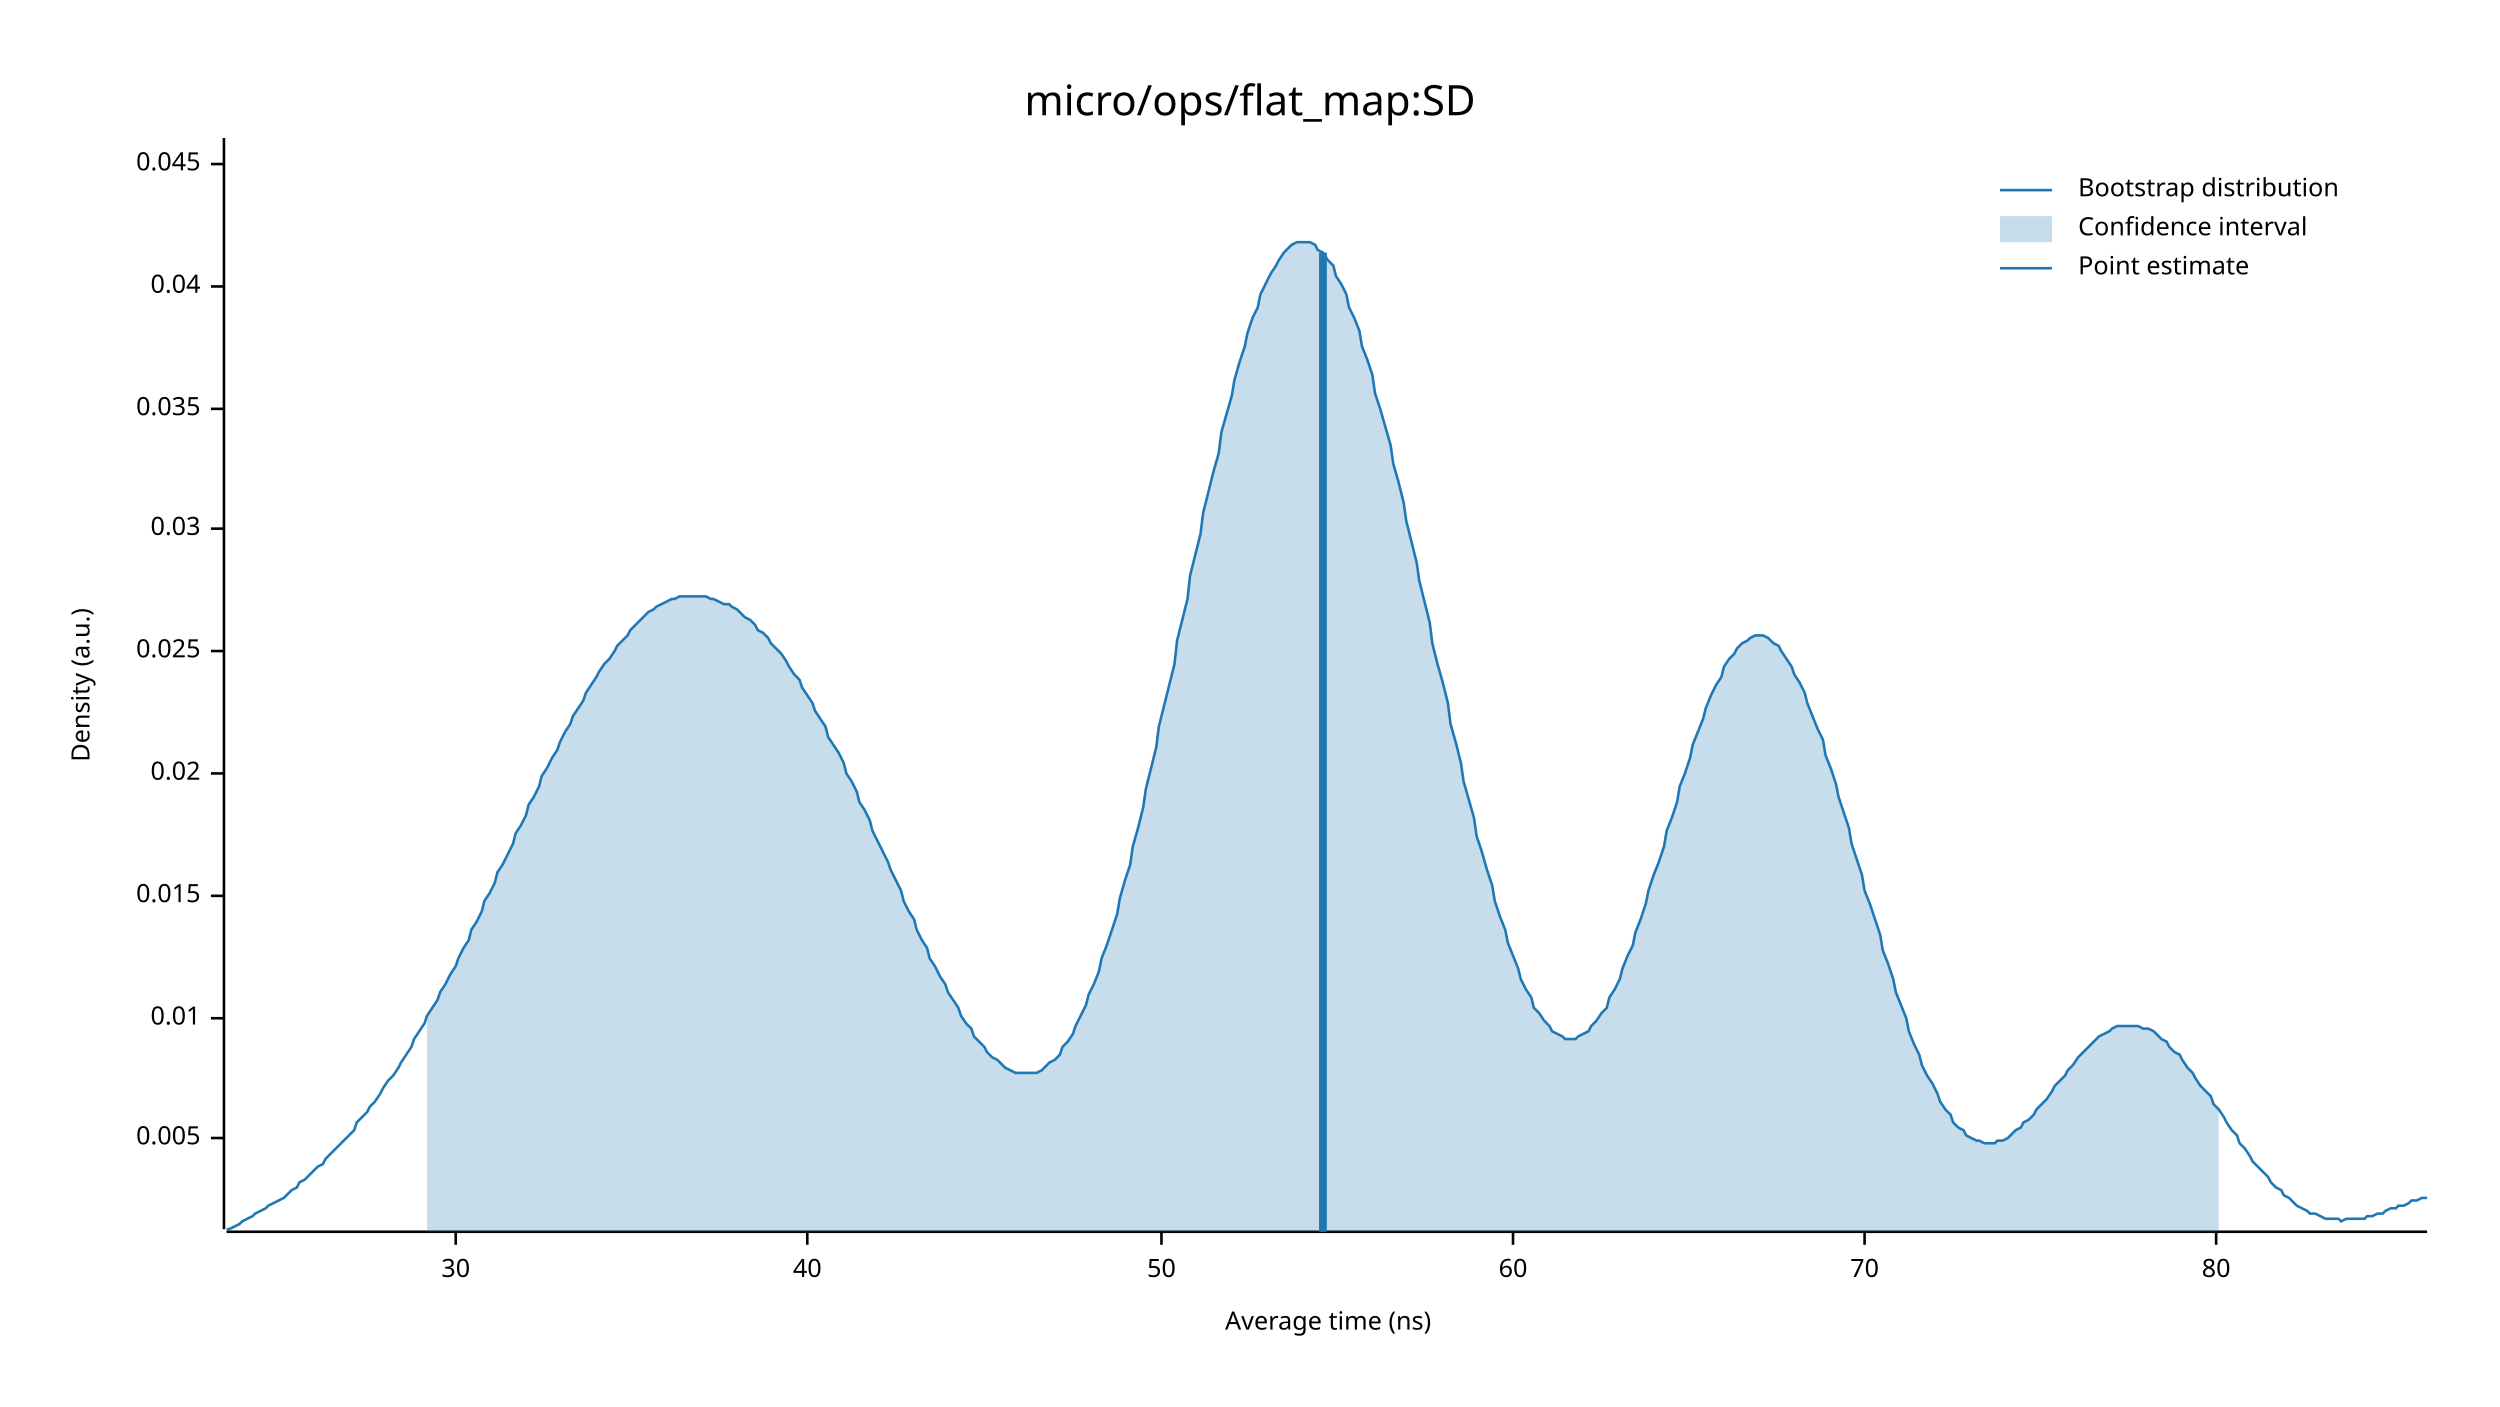
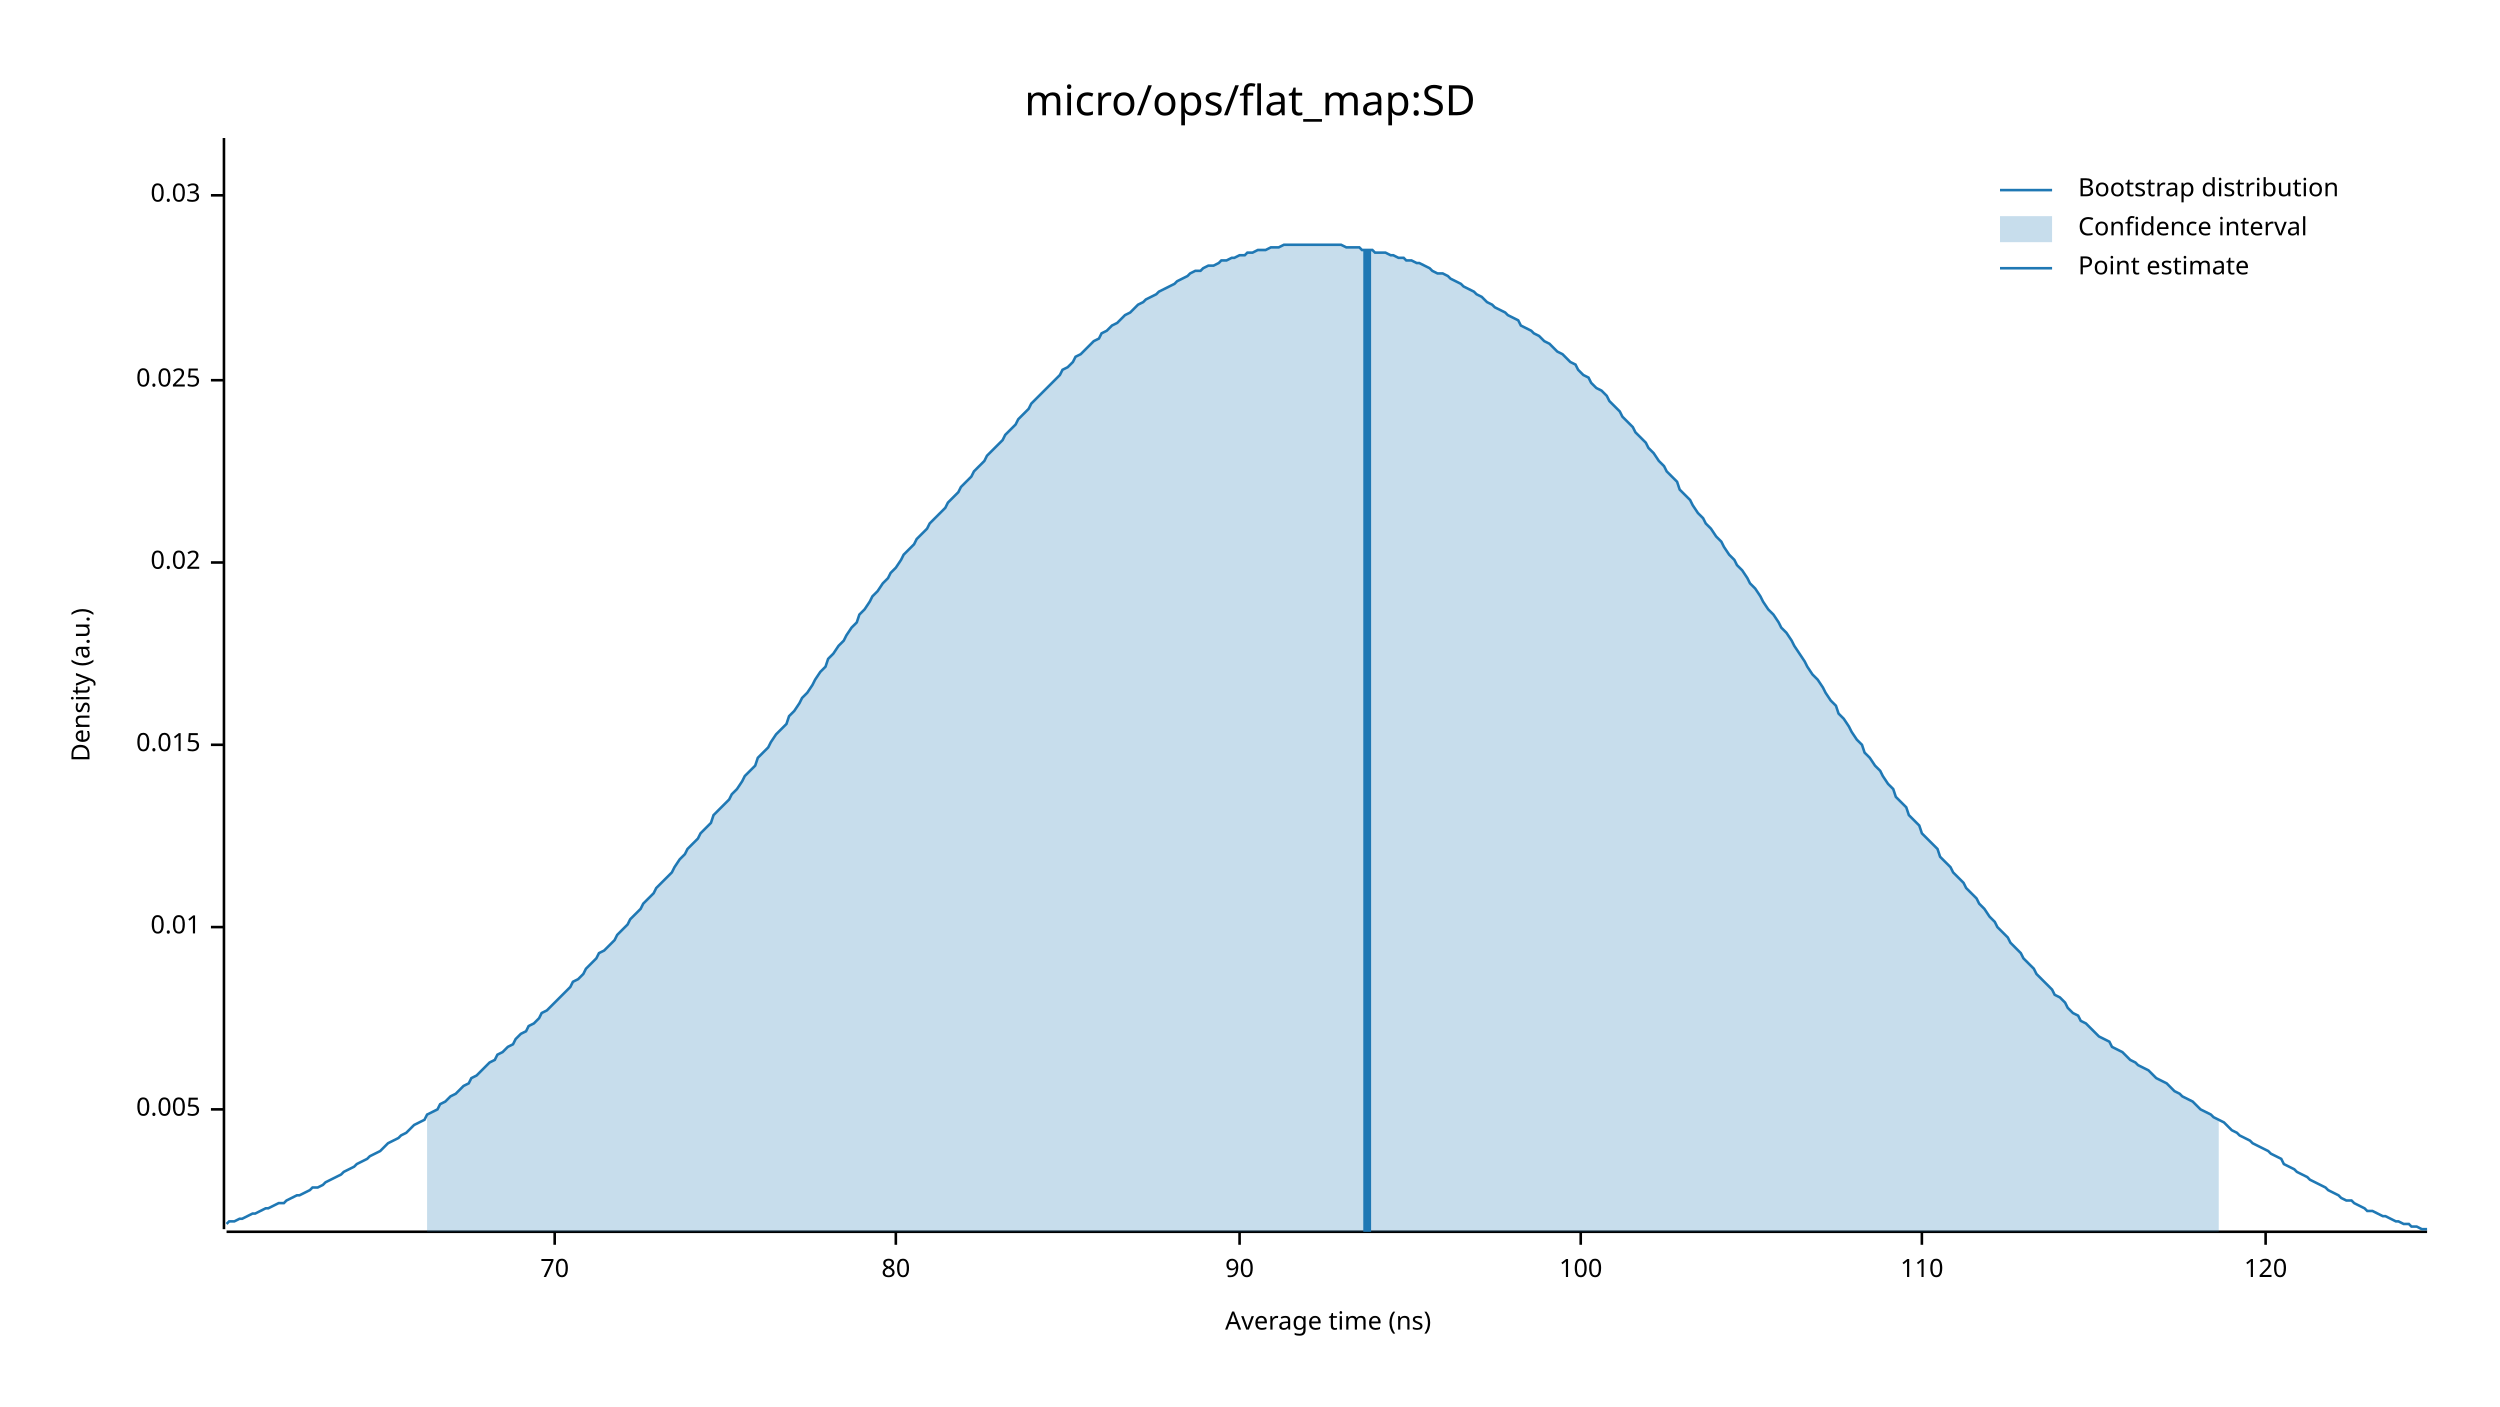
<svg xmlns="http://www.w3.org/2000/svg" width="960" height="540" viewBox="0 0 960 540">
  <text x="480" y="32" dy="0.76em" text-anchor="middle" font-family="sans-serif" font-size="16.129" opacity="1" fill="#000000">
micro/ops/flat_map:SD
</text>
  <text x="27" y="263" dy="0.76em" text-anchor="middle" font-family="sans-serif" font-size="9.677" opacity="1" fill="#000000" transform="rotate(270, 27, 263)">
Density (a.u.)
</text>
  <text x="510" y="513" dy="-0.5ex" text-anchor="middle" font-family="sans-serif" font-size="9.677" opacity="1" fill="#000000">
Average time (ns)
</text>
  <polyline fill="none" opacity="1" stroke="#000000" stroke-width="1" points="86,53 86,472 " />
-   <text x="77" y="437" dy="0.5ex" text-anchor="end" font-family="sans-serif" font-size="9.677" opacity="1" fill="#000000">
+   <text x="77" y="426" dy="0.5ex" text-anchor="end" font-family="sans-serif" font-size="9.677" opacity="1" fill="#000000">
0.005
</text>
-   <polyline fill="none" opacity="1" stroke="#000000" stroke-width="1" points="81,437 86,437 " />
-   <text x="77" y="391" dy="0.5ex" text-anchor="end" font-family="sans-serif" font-size="9.677" opacity="1" fill="#000000">
+   <polyline fill="none" opacity="1" stroke="#000000" stroke-width="1" points="81,426 86,426 " />
+   <text x="77" y="356" dy="0.5ex" text-anchor="end" font-family="sans-serif" font-size="9.677" opacity="1" fill="#000000">
0.01
</text>
-   <polyline fill="none" opacity="1" stroke="#000000" stroke-width="1" points="81,391 86,391 " />
-   <text x="77" y="344" dy="0.5ex" text-anchor="end" font-family="sans-serif" font-size="9.677" opacity="1" fill="#000000">
+   <polyline fill="none" opacity="1" stroke="#000000" stroke-width="1" points="81,356 86,356 " />
+   <text x="77" y="286" dy="0.5ex" text-anchor="end" font-family="sans-serif" font-size="9.677" opacity="1" fill="#000000">
0.015
</text>
-   <polyline fill="none" opacity="1" stroke="#000000" stroke-width="1" points="81,344 86,344 " />
-   <text x="77" y="297" dy="0.5ex" text-anchor="end" font-family="sans-serif" font-size="9.677" opacity="1" fill="#000000">
+   <polyline fill="none" opacity="1" stroke="#000000" stroke-width="1" points="81,286 86,286 " />
+   <text x="77" y="216" dy="0.5ex" text-anchor="end" font-family="sans-serif" font-size="9.677" opacity="1" fill="#000000">
0.02
</text>
-   <polyline fill="none" opacity="1" stroke="#000000" stroke-width="1" points="81,297 86,297 " />
-   <text x="77" y="250" dy="0.5ex" text-anchor="end" font-family="sans-serif" font-size="9.677" opacity="1" fill="#000000">
+   <polyline fill="none" opacity="1" stroke="#000000" stroke-width="1" points="81,216 86,216 " />
+   <text x="77" y="146" dy="0.5ex" text-anchor="end" font-family="sans-serif" font-size="9.677" opacity="1" fill="#000000">
0.025
</text>
-   <polyline fill="none" opacity="1" stroke="#000000" stroke-width="1" points="81,250 86,250 " />
-   <text x="77" y="203" dy="0.5ex" text-anchor="end" font-family="sans-serif" font-size="9.677" opacity="1" fill="#000000">
+   <polyline fill="none" opacity="1" stroke="#000000" stroke-width="1" points="81,146 86,146 " />
+   <text x="77" y="75" dy="0.5ex" text-anchor="end" font-family="sans-serif" font-size="9.677" opacity="1" fill="#000000">
0.03
</text>
-   <polyline fill="none" opacity="1" stroke="#000000" stroke-width="1" points="81,203 86,203 " />
-   <text x="77" y="157" dy="0.5ex" text-anchor="end" font-family="sans-serif" font-size="9.677" opacity="1" fill="#000000">
- 0.035
- </text>
-   <polyline fill="none" opacity="1" stroke="#000000" stroke-width="1" points="81,157 86,157 " />
-   <text x="77" y="110" dy="0.5ex" text-anchor="end" font-family="sans-serif" font-size="9.677" opacity="1" fill="#000000">
- 0.04
- </text>
-   <polyline fill="none" opacity="1" stroke="#000000" stroke-width="1" points="81,110 86,110 " />
-   <text x="77" y="63" dy="0.5ex" text-anchor="end" font-family="sans-serif" font-size="9.677" opacity="1" fill="#000000">
- 0.045
- </text>
-   <polyline fill="none" opacity="1" stroke="#000000" stroke-width="1" points="81,63 86,63 " />
+   <polyline fill="none" opacity="1" stroke="#000000" stroke-width="1" points="81,75 86,75 " />
  <polyline fill="none" opacity="1" stroke="#000000" stroke-width="1" points="87,473 932,473 " />
-   <text x="175" y="483" dy="0.76em" text-anchor="middle" font-family="sans-serif" font-size="9.677" opacity="1" fill="#000000">
- 30
- </text>
-   <polyline fill="none" opacity="1" stroke="#000000" stroke-width="1" points="175,473 175,478 " />
-   <text x="310" y="483" dy="0.76em" text-anchor="middle" font-family="sans-serif" font-size="9.677" opacity="1" fill="#000000">
- 40
- </text>
-   <polyline fill="none" opacity="1" stroke="#000000" stroke-width="1" points="310,473 310,478 " />
-   <text x="446" y="483" dy="0.76em" text-anchor="middle" font-family="sans-serif" font-size="9.677" opacity="1" fill="#000000">
- 50
- </text>
-   <polyline fill="none" opacity="1" stroke="#000000" stroke-width="1" points="446,473 446,478 " />
-   <text x="581" y="483" dy="0.76em" text-anchor="middle" font-family="sans-serif" font-size="9.677" opacity="1" fill="#000000">
- 60
- </text>
-   <polyline fill="none" opacity="1" stroke="#000000" stroke-width="1" points="581,473 581,478 " />
-   <text x="716" y="483" dy="0.76em" text-anchor="middle" font-family="sans-serif" font-size="9.677" opacity="1" fill="#000000">
+   <text x="213" y="483" dy="0.76em" text-anchor="middle" font-family="sans-serif" font-size="9.677" opacity="1" fill="#000000">
70
</text>
-   <polyline fill="none" opacity="1" stroke="#000000" stroke-width="1" points="716,473 716,478 " />
-   <text x="851" y="483" dy="0.76em" text-anchor="middle" font-family="sans-serif" font-size="9.677" opacity="1" fill="#000000">
+   <polyline fill="none" opacity="1" stroke="#000000" stroke-width="1" points="213,473 213,478 " />
+   <text x="344" y="483" dy="0.76em" text-anchor="middle" font-family="sans-serif" font-size="9.677" opacity="1" fill="#000000">
80
</text>
-   <polyline fill="none" opacity="1" stroke="#000000" stroke-width="1" points="851,473 851,478 " />
-   <polyline fill="none" opacity="1" stroke="#1F78B4" stroke-width="1" points="87,472 88,472 90,471 92,470 93,469 95,468 97,467 98,466 100,465 102,464 103,463 105,462 107,461 109,460 110,459 112,457 114,456 115,454 117,453 119,451 120,450 122,448 124,447 125,445 127,443 129,441 131,439 132,438 134,436 136,434 137,431 139,429 141,427 142,425 144,423 146,420 147,418 149,415 151,413 153,410 154,408 156,405 158,402 159,399 161,396 163,393 164,390 166,387 168,384 169,381 171,378 173,374 175,371 176,368 178,364 180,361 181,357 183,354 185,350 186,346 188,343 190,339 191,335 193,332 195,328 197,324 198,320 200,317 202,313 203,309 205,306 207,302 208,298 210,295 212,291 214,288 215,285 217,281 219,278 220,275 222,272 224,269 225,266 227,263 229,260 230,258 232,255 234,253 236,250 237,248 239,246 241,244 242,242 244,240 246,238 247,237 249,235 251,234 252,233 254,232 256,231 258,230 259,230 261,229 263,229 264,229 266,229 268,229 269,229 271,229 273,230 274,230 276,231 278,232 280,232 281,233 283,234 285,236 286,237 288,238 290,240 291,242 293,243 295,245 296,247 298,249 300,251 302,254 303,256 305,259 307,261 308,264 310,267 312,270 313,273 315,276 317,279 318,283 320,286 322,289 324,293 325,297 327,300 329,304 330,308 332,311 334,315 335,319 337,323 339,327 341,331 342,334 344,338 346,342 347,346 349,350 351,353 352,357 354,361 356,364 357,368 359,371 361,375 363,378 364,381 366,384 368,387 369,390 371,393 373,395 374,398 376,400 378,402 379,404 381,406 383,407 385,409 386,410 388,411 390,412 391,412 393,412 395,412 396,412 398,412 400,411 401,410 403,408 405,407 407,405 408,402 410,400 412,397 413,394 415,390 417,386 418,382 420,378 422,373 423,368 425,363 427,357 429,351 430,345 432,338 434,332 435,325 437,318 439,310 440,303 442,295 444,287 445,279 447,271 449,263 451,255 452,246 454,238 456,230 457,221 459,213 461,205 462,197 464,189 466,181 468,174 469,166 471,159 473,152 474,146 476,139 478,133 479,128 481,122 483,118 484,113 486,109 488,105 490,102 491,100 493,97 495,95 496,94 498,93 500,93 501,93 503,93 505,94 506,96 508,97 510,100 512,102 513,106 515,109 517,113 518,118 520,122 522,127 523,133 525,138 527,144 528,151 530,157 532,164 534,171 535,178 537,185 539,193 540,200 542,208 544,216 545,223 547,231 549,239 550,247 552,255 554,262 556,270 557,278 559,285 561,293 562,300 564,307 566,314 567,321 569,327 571,334 573,340 574,346 576,352 578,357 579,362 581,367 583,372 584,376 586,380 588,383 589,387 591,389 593,392 595,394 596,396 598,397 600,398 601,399 603,399 605,399 606,398 608,397 610,396 611,394 613,392 615,389 617,387 618,383 620,380 622,376 623,372 625,367 627,363 628,358 630,353 632,347 633,342 635,336 637,331 639,325 640,319 642,314 644,308 645,302 647,297 649,291 650,286 652,281 654,276 655,272 657,267 659,263 661,260 662,256 664,253 666,251 667,249 669,247 671,246 672,245 674,244 676,244 677,244 679,245 681,247 683,248 684,250 686,253 688,256 689,259 691,262 693,266 694,270 696,275 698,280 700,284 701,290 703,295 705,301 706,306 708,312 710,318 711,324 713,330 715,336 716,342 718,347 720,353 722,359 723,365 725,370 727,376 728,381 730,386 732,391 733,396 735,401 737,405 738,409 740,413 742,416 744,420 745,423 747,426 749,428 750,431 752,433 754,434 755,436 757,437 759,438 760,438 762,439 764,439 766,439 767,438 769,438 771,437 772,436 774,434 776,433 777,431 779,430 781,428 782,426 784,424 786,422 788,419 789,417 791,415 793,413 794,411 796,409 798,406 799,405 801,403 803,401 804,400 806,398 808,397 810,396 811,395 813,394 815,394 816,394 818,394 820,394 821,394 823,395 825,395 827,396 828,397 830,399 832,400 833,402 835,404 837,405 838,407 840,410 842,412 843,414 845,417 847,419 849,421 850,424 852,426 854,429 855,431 857,434 859,436 860,439 862,441 864,444 865,446 867,448 869,450 871,452 872,454 874,456 876,457 877,459 879,460 881,462 882,463 884,464 886,465 887,466 889,466 891,467 893,468 894,468 896,468 898,468 899,469 901,468 903,468 904,468 906,468 908,468 909,467 911,467 913,466 915,466 916,465 918,464 920,464 921,463 923,463 925,462 926,461 928,461 930,460 932,460 " />
-   <polygon opacity="0.25" fill="#1F78B4" points="164,390 166,387 168,384 169,381 171,378 173,374 175,371 176,368 178,364 180,361 181,357 183,354 185,350 186,346 188,343 190,339 191,335 193,332 195,328 197,324 198,320 200,317 202,313 203,309 205,306 207,302 208,298 210,295 212,291 214,288 215,285 217,281 219,278 220,275 222,272 224,269 225,266 227,263 229,260 230,258 232,255 234,253 236,250 237,248 239,246 241,244 242,242 244,240 246,238 247,237 249,235 251,234 252,233 254,232 256,231 258,230 259,230 261,229 263,229 264,229 266,229 268,229 269,229 271,229 273,230 274,230 276,231 278,232 280,232 281,233 283,234 285,236 286,237 288,238 290,240 291,242 293,243 295,245 296,247 298,249 300,251 302,254 303,256 305,259 307,261 308,264 310,267 312,270 313,273 315,276 317,279 318,283 320,286 322,289 324,293 325,297 327,300 329,304 330,308 332,311 334,315 335,319 337,323 339,327 341,331 342,334 344,338 346,342 347,346 349,350 351,353 352,357 354,361 356,364 357,368 359,371 361,375 363,378 364,381 366,384 368,387 369,390 371,393 373,395 374,398 376,400 378,402 379,404 381,406 383,407 385,409 386,410 388,411 390,412 391,412 393,412 395,412 396,412 398,412 400,411 401,410 403,408 405,407 407,405 408,402 410,400 412,397 413,394 415,390 417,386 418,382 420,378 422,373 423,368 425,363 427,357 429,351 430,345 432,338 434,332 435,325 437,318 439,310 440,303 442,295 444,287 445,279 447,271 449,263 451,255 452,246 454,238 456,230 457,221 459,213 461,205 462,197 464,189 466,181 468,174 469,166 471,159 473,152 474,146 476,139 478,133 479,128 481,122 483,118 484,113 486,109 488,105 490,102 491,100 493,97 495,95 496,94 498,93 500,93 501,93 503,93 505,94 506,96 508,97 510,100 512,102 513,106 515,109 517,113 518,118 520,122 522,127 523,133 525,138 527,144 528,151 530,157 532,164 534,171 535,178 537,185 539,193 540,200 542,208 544,216 545,223 547,231 549,239 550,247 552,255 554,262 556,270 557,278 559,285 561,293 562,300 564,307 566,314 567,321 569,327 571,334 573,340 574,346 576,352 578,357 579,362 581,367 583,372 584,376 586,380 588,383 589,387 591,389 593,392 595,394 596,396 598,397 600,398 601,399 603,399 605,399 606,398 608,397 610,396 611,394 613,392 615,389 617,387 618,383 620,380 622,376 623,372 625,367 627,363 628,358 630,353 632,347 633,342 635,336 637,331 639,325 640,319 642,314 644,308 645,302 647,297 649,291 650,286 652,281 654,276 655,272 657,267 659,263 661,260 662,256 664,253 666,251 667,249 669,247 671,246 672,245 674,244 676,244 677,244 679,245 681,247 683,248 684,250 686,253 688,256 689,259 691,262 693,266 694,270 696,275 698,280 700,284 701,290 703,295 705,301 706,306 708,312 710,318 711,324 713,330 715,336 716,342 718,347 720,353 722,359 723,365 725,370 727,376 728,381 730,386 732,391 733,396 735,401 737,405 738,409 740,413 742,416 744,420 745,423 747,426 749,428 750,431 752,433 754,434 755,436 757,437 759,438 760,438 762,439 764,439 766,439 767,438 769,438 771,437 772,436 774,434 776,433 777,431 779,430 781,428 782,426 784,424 786,422 788,419 789,417 791,415 793,413 794,411 796,409 798,406 799,405 801,403 803,401 804,400 806,398 808,397 810,396 811,395 813,394 815,394 816,394 818,394 820,394 821,394 823,395 825,395 827,396 828,397 830,399 832,400 833,402 835,404 837,405 838,407 840,410 842,412 843,414 845,417 847,419 849,421 850,424 852,426 852,473 164,473 " />
-   <polyline fill="none" opacity="1" stroke="#1F78B4" stroke-width="3" points="508,473 508,97 " />
+   <polyline fill="none" opacity="1" stroke="#000000" stroke-width="1" points="344,473 344,478 " />
+   <text x="476" y="483" dy="0.76em" text-anchor="middle" font-family="sans-serif" font-size="9.677" opacity="1" fill="#000000">
+ 90
+ </text>
+   <polyline fill="none" opacity="1" stroke="#000000" stroke-width="1" points="476,473 476,478 " />
+   <text x="607" y="483" dy="0.76em" text-anchor="middle" font-family="sans-serif" font-size="9.677" opacity="1" fill="#000000">
+ 100
+ </text>
+   <polyline fill="none" opacity="1" stroke="#000000" stroke-width="1" points="607,473 607,478 " />
+   <text x="738" y="483" dy="0.76em" text-anchor="middle" font-family="sans-serif" font-size="9.677" opacity="1" fill="#000000">
+ 110
+ </text>
+   <polyline fill="none" opacity="1" stroke="#000000" stroke-width="1" points="738,473 738,478 " />
+   <text x="870" y="483" dy="0.76em" text-anchor="middle" font-family="sans-serif" font-size="9.677" opacity="1" fill="#000000">
+ 120
+ </text>
+   <polyline fill="none" opacity="1" stroke="#000000" stroke-width="1" points="870,473 870,478 " />
+   <polyline fill="none" opacity="1" stroke="#1F78B4" stroke-width="1" points="87,470 88,469 90,469 92,468 93,468 95,467 97,466 98,466 100,465 102,464 103,464 105,463 107,462 109,462 110,461 112,460 114,459 115,459 117,458 119,457 120,456 122,456 124,455 125,454 127,453 129,452 131,451 132,450 134,449 136,448 137,447 139,446 141,445 142,444 144,443 146,442 147,441 149,439 151,438 153,437 154,436 156,435 158,433 159,432 161,431 163,430 164,428 166,427 168,426 169,424 171,423 173,421 175,420 176,419 178,417 180,416 181,414 183,413 185,411 186,410 188,408 190,407 191,405 193,404 195,402 197,401 198,399 200,397 202,396 203,394 205,393 207,391 208,389 210,388 212,386 214,384 215,383 217,381 219,379 220,377 222,376 224,374 225,372 227,370 229,368 230,366 232,365 234,363 236,361 237,359 239,357 241,355 242,353 244,351 246,349 247,347 249,345 251,343 252,341 254,339 256,337 258,335 259,333 261,330 263,328 264,326 266,324 268,322 269,320 271,318 273,316 274,313 276,311 278,309 280,307 281,305 283,303 285,300 286,298 288,296 290,294 291,291 293,289 295,287 296,285 298,282 300,280 302,278 303,275 305,273 307,270 308,268 310,266 312,263 313,261 315,258 317,256 318,253 320,251 322,248 324,246 325,244 327,241 329,239 330,236 332,234 334,231 335,229 337,227 339,224 341,222 342,220 344,218 346,215 347,213 349,211 351,209 352,207 354,205 356,203 357,201 359,199 361,197 363,195 364,193 366,191 368,189 369,187 371,185 373,183 374,181 376,179 378,177 379,175 381,173 383,171 385,169 386,167 388,165 390,163 391,161 393,159 395,157 396,155 398,153 400,151 401,150 403,148 405,146 407,144 408,142 410,141 412,139 413,137 415,136 417,134 418,133 420,131 422,130 423,128 425,127 427,125 429,124 430,123 432,121 434,120 435,119 437,117 439,116 440,115 442,114 444,113 445,112 447,111 449,110 451,109 452,108 454,107 456,106 457,105 459,104 461,104 462,103 464,102 466,102 468,101 469,100 471,100 473,99 474,99 476,98 478,98 479,97 481,97 483,96 484,96 486,96 488,95 490,95 491,95 493,94 495,94 496,94 498,94 500,94 501,94 503,94 505,94 506,94 508,94 510,94 512,94 513,94 515,94 517,95 518,95 520,95 522,95 523,96 525,96 527,96 528,97 530,97 532,97 534,98 535,98 537,99 539,99 540,100 542,100 544,101 545,101 547,102 549,103 550,104 552,105 554,105 556,106 557,107 559,108 561,109 562,110 564,111 566,112 567,113 569,114 571,116 573,117 574,118 576,119 578,120 579,121 581,122 583,123 584,125 586,126 588,127 589,128 591,129 593,131 595,132 596,133 598,135 600,136 601,137 603,139 605,140 606,142 608,144 610,145 611,147 613,149 615,150 617,152 618,154 620,156 622,158 623,160 625,162 627,164 628,166 630,168 632,170 633,172 635,174 637,177 639,179 640,181 642,183 644,185 645,188 647,190 649,192 650,194 652,197 654,199 655,201 657,203 659,206 661,208 662,210 664,213 666,215 667,217 669,219 671,222 672,224 674,226 676,229 677,231 679,234 681,236 683,239 684,241 686,243 688,246 689,248 691,251 693,254 694,256 696,259 698,261 700,264 701,266 703,269 705,271 706,274 708,276 710,279 711,281 713,284 715,286 716,289 718,291 720,294 722,296 723,298 725,301 727,303 728,306 730,308 732,310 733,313 735,315 737,317 738,320 740,322 742,324 744,326 745,329 747,331 749,333 750,335 752,337 754,339 755,341 757,343 759,345 760,347 762,349 764,352 766,354 767,356 769,358 771,360 772,362 774,364 776,366 777,368 779,370 781,372 782,374 784,376 786,378 788,380 789,382 791,383 793,385 794,387 796,389 798,390 799,392 801,393 803,395 804,396 806,398 808,399 810,400 811,402 813,403 815,404 816,405 818,407 820,408 821,409 823,410 825,411 827,413 828,414 830,415 832,416 833,417 835,419 837,420 838,421 840,422 842,423 843,424 845,426 847,427 849,428 850,429 852,430 854,431 855,432 857,434 859,435 860,436 862,437 864,438 865,439 867,440 869,441 871,442 872,443 874,444 876,445 877,447 879,448 881,449 882,450 884,451 886,452 887,453 889,454 891,455 893,456 894,457 896,458 898,459 899,460 901,461 903,461 904,462 906,463 908,464 909,465 911,465 913,466 915,467 916,467 918,468 920,469 921,469 923,470 925,470 926,471 928,471 930,472 932,472 " />
+   <polygon opacity="0.25" fill="#1F78B4" points="164,428 166,427 168,426 169,424 171,423 173,421 175,420 176,419 178,417 180,416 181,414 183,413 185,411 186,410 188,408 190,407 191,405 193,404 195,402 197,401 198,399 200,397 202,396 203,394 205,393 207,391 208,389 210,388 212,386 214,384 215,383 217,381 219,379 220,377 222,376 224,374 225,372 227,370 229,368 230,366 232,365 234,363 236,361 237,359 239,357 241,355 242,353 244,351 246,349 247,347 249,345 251,343 252,341 254,339 256,337 258,335 259,333 261,330 263,328 264,326 266,324 268,322 269,320 271,318 273,316 274,313 276,311 278,309 280,307 281,305 283,303 285,300 286,298 288,296 290,294 291,291 293,289 295,287 296,285 298,282 300,280 302,278 303,275 305,273 307,270 308,268 310,266 312,263 313,261 315,258 317,256 318,253 320,251 322,248 324,246 325,244 327,241 329,239 330,236 332,234 334,231 335,229 337,227 339,224 341,222 342,220 344,218 346,215 347,213 349,211 351,209 352,207 354,205 356,203 357,201 359,199 361,197 363,195 364,193 366,191 368,189 369,187 371,185 373,183 374,181 376,179 378,177 379,175 381,173 383,171 385,169 386,167 388,165 390,163 391,161 393,159 395,157 396,155 398,153 400,151 401,150 403,148 405,146 407,144 408,142 410,141 412,139 413,137 415,136 417,134 418,133 420,131 422,130 423,128 425,127 427,125 429,124 430,123 432,121 434,120 435,119 437,117 439,116 440,115 442,114 444,113 445,112 447,111 449,110 451,109 452,108 454,107 456,106 457,105 459,104 461,104 462,103 464,102 466,102 468,101 469,100 471,100 473,99 474,99 476,98 478,98 479,97 481,97 483,96 484,96 486,96 488,95 490,95 491,95 493,94 495,94 496,94 498,94 500,94 501,94 503,94 505,94 506,94 508,94 510,94 512,94 513,94 515,94 517,95 518,95 520,95 522,95 523,96 525,96 527,96 528,97 530,97 532,97 534,98 535,98 537,99 539,99 540,100 542,100 544,101 545,101 547,102 549,103 550,104 552,105 554,105 556,106 557,107 559,108 561,109 562,110 564,111 566,112 567,113 569,114 571,116 573,117 574,118 576,119 578,120 579,121 581,122 583,123 584,125 586,126 588,127 589,128 591,129 593,131 595,132 596,133 598,135 600,136 601,137 603,139 605,140 606,142 608,144 610,145 611,147 613,149 615,150 617,152 618,154 620,156 622,158 623,160 625,162 627,164 628,166 630,168 632,170 633,172 635,174 637,177 639,179 640,181 642,183 644,185 645,188 647,190 649,192 650,194 652,197 654,199 655,201 657,203 659,206 661,208 662,210 664,213 666,215 667,217 669,219 671,222 672,224 674,226 676,229 677,231 679,234 681,236 683,239 684,241 686,243 688,246 689,248 691,251 693,254 694,256 696,259 698,261 700,264 701,266 703,269 705,271 706,274 708,276 710,279 711,281 713,284 715,286 716,289 718,291 720,294 722,296 723,298 725,301 727,303 728,306 730,308 732,310 733,313 735,315 737,317 738,320 740,322 742,324 744,326 745,329 747,331 749,333 750,335 752,337 754,339 755,341 757,343 759,345 760,347 762,349 764,352 766,354 767,356 769,358 771,360 772,362 774,364 776,366 777,368 779,370 781,372 782,374 784,376 786,378 788,380 789,382 791,383 793,385 794,387 796,389 798,390 799,392 801,393 803,395 804,396 806,398 808,399 810,400 811,402 813,403 815,404 816,405 818,407 820,408 821,409 823,410 825,411 827,413 828,414 830,415 832,416 833,417 835,419 837,420 838,421 840,422 842,423 843,424 845,426 847,427 849,428 850,429 852,430 852,473 164,473 " />
+   <polyline fill="none" opacity="1" stroke="#1F78B4" stroke-width="3" points="525,473 525,96 " />
  <text x="798" y="68" dy="0.76em" text-anchor="start" font-family="sans-serif" font-size="9.677" opacity="1" fill="#000000">
Bootstrap distribution
</text>
  <text x="798" y="83" dy="0.76em" text-anchor="start" font-family="sans-serif" font-size="9.677" opacity="1" fill="#000000">
Confidence interval
</text>
  <text x="798" y="98" dy="0.76em" text-anchor="start" font-family="sans-serif" font-size="9.677" opacity="1" fill="#000000">
Point estimate
</text>
  <polyline fill="none" opacity="1" stroke="#1F78B4" stroke-width="1" points="768,73 788,73 " />
  <rect x="768" y="83" width="20" height="10" opacity="0.25" fill="#1F78B4" stroke="none" />
  <polyline fill="none" opacity="1" stroke="#1F78B4" stroke-width="1" points="768,103 788,103 " />
</svg>
